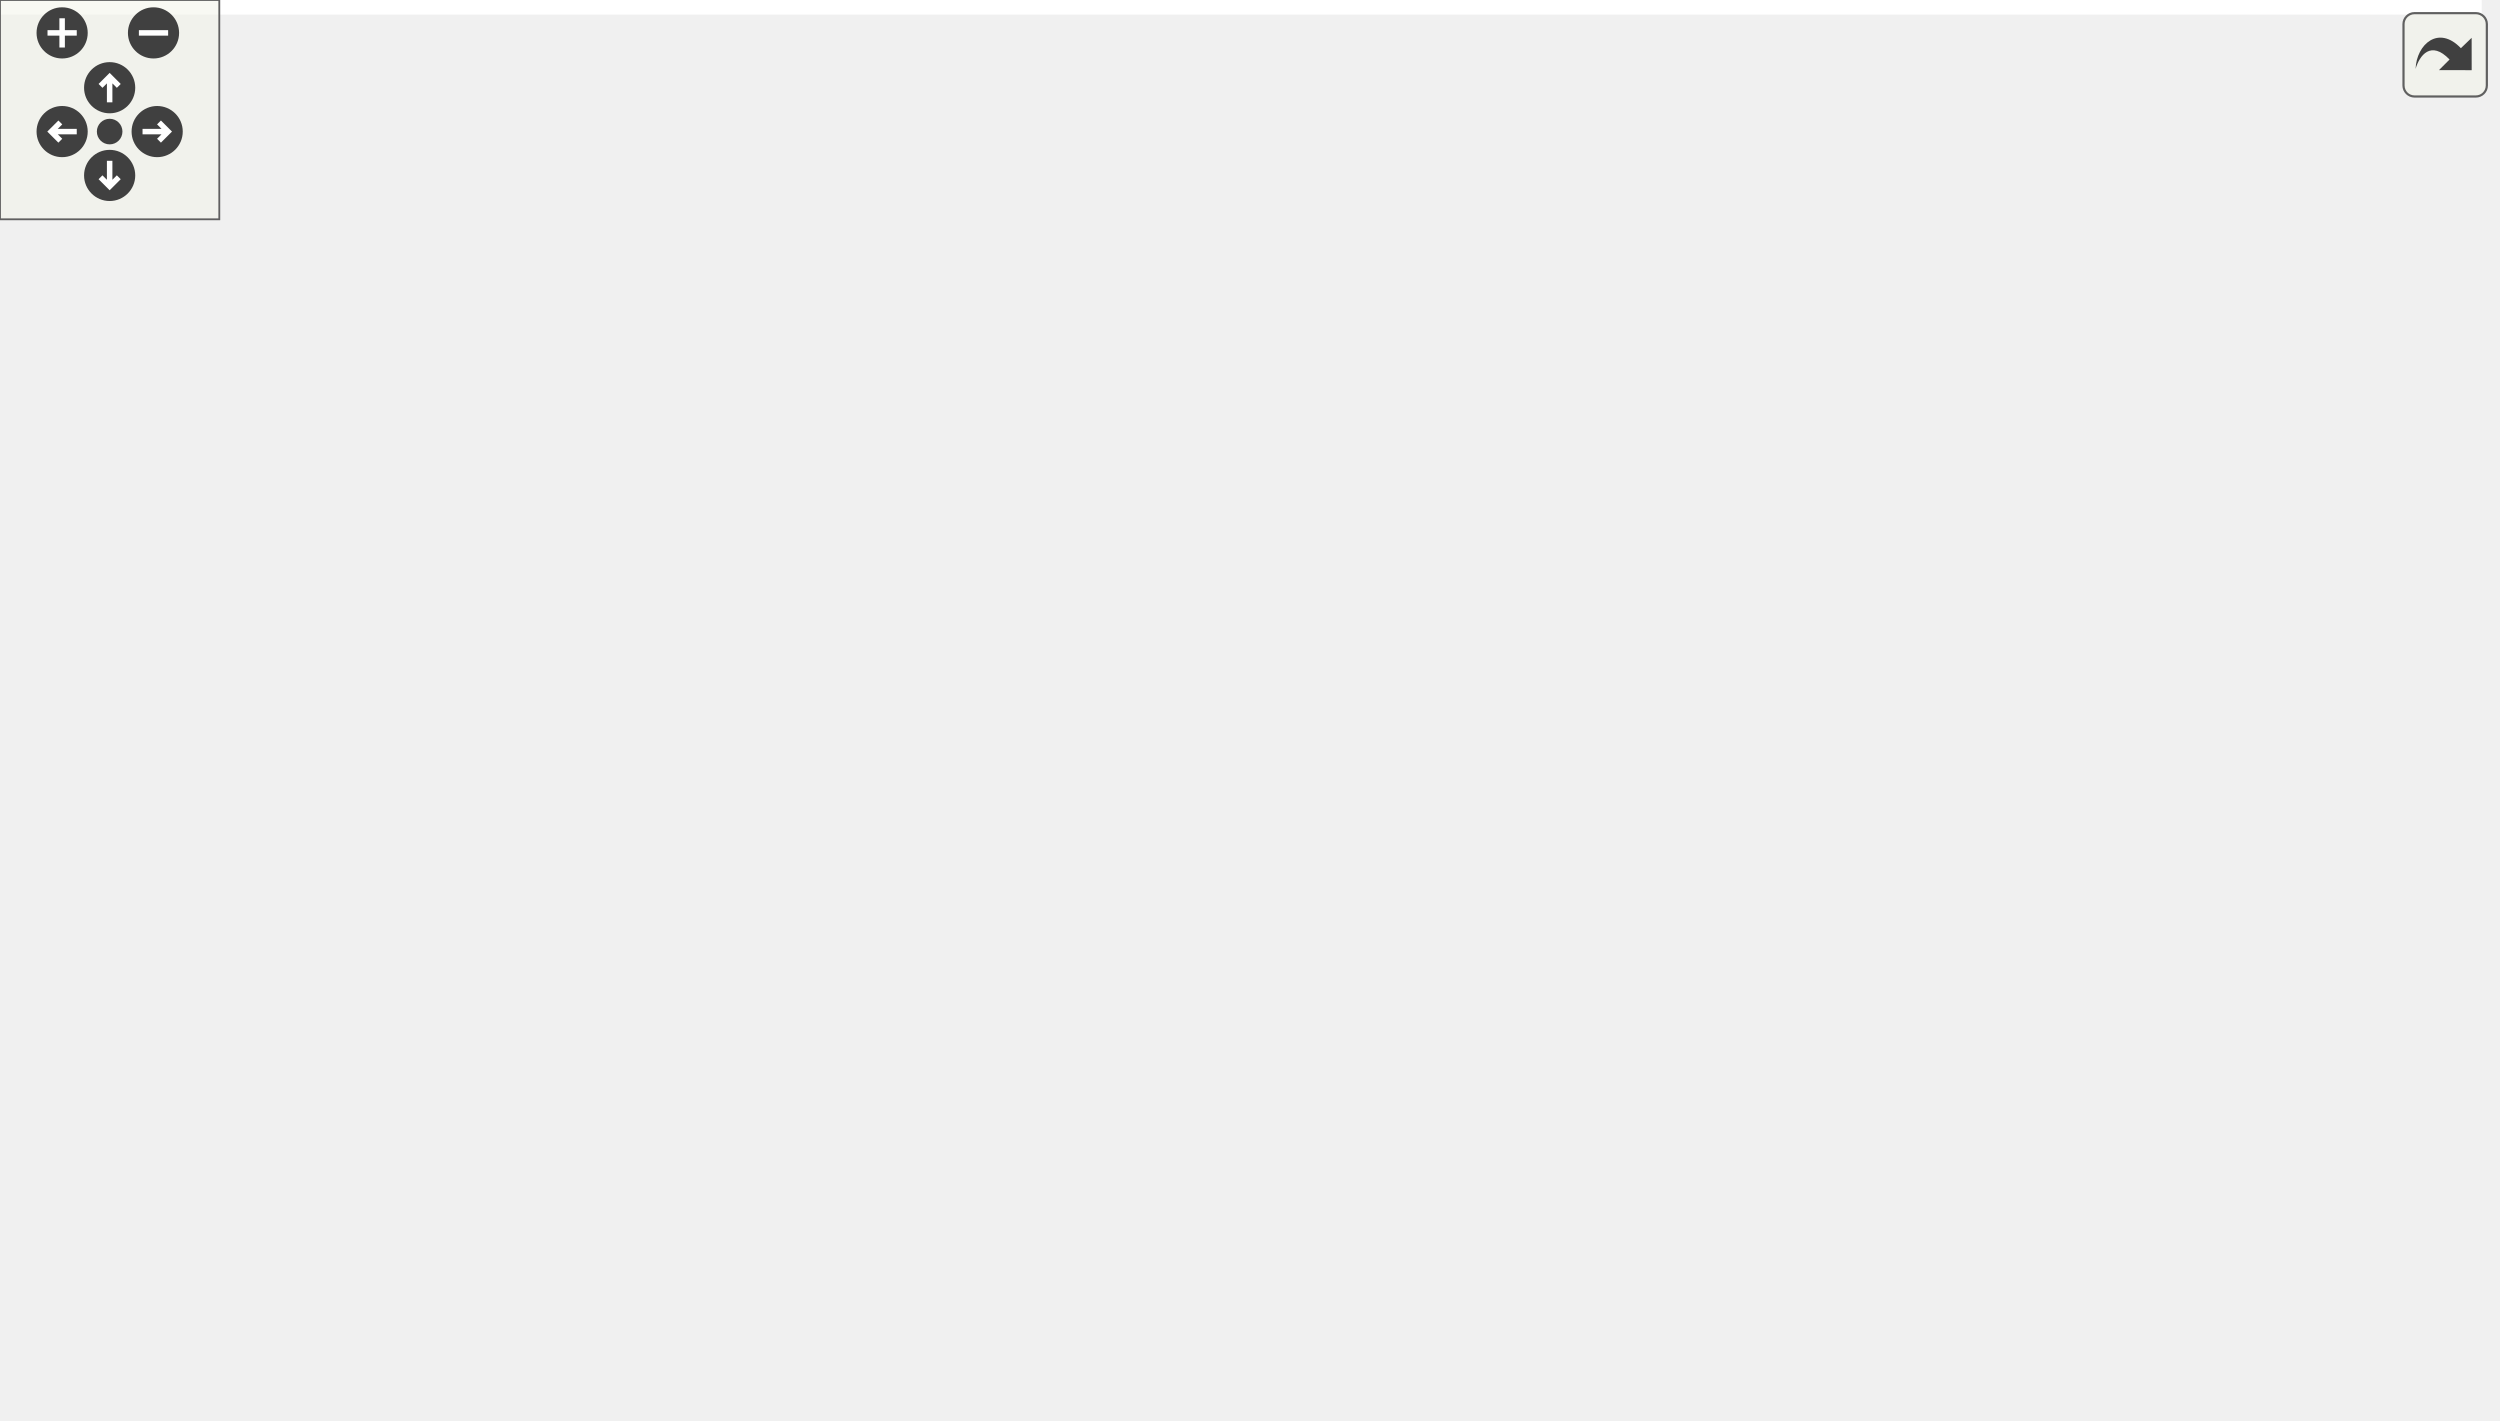
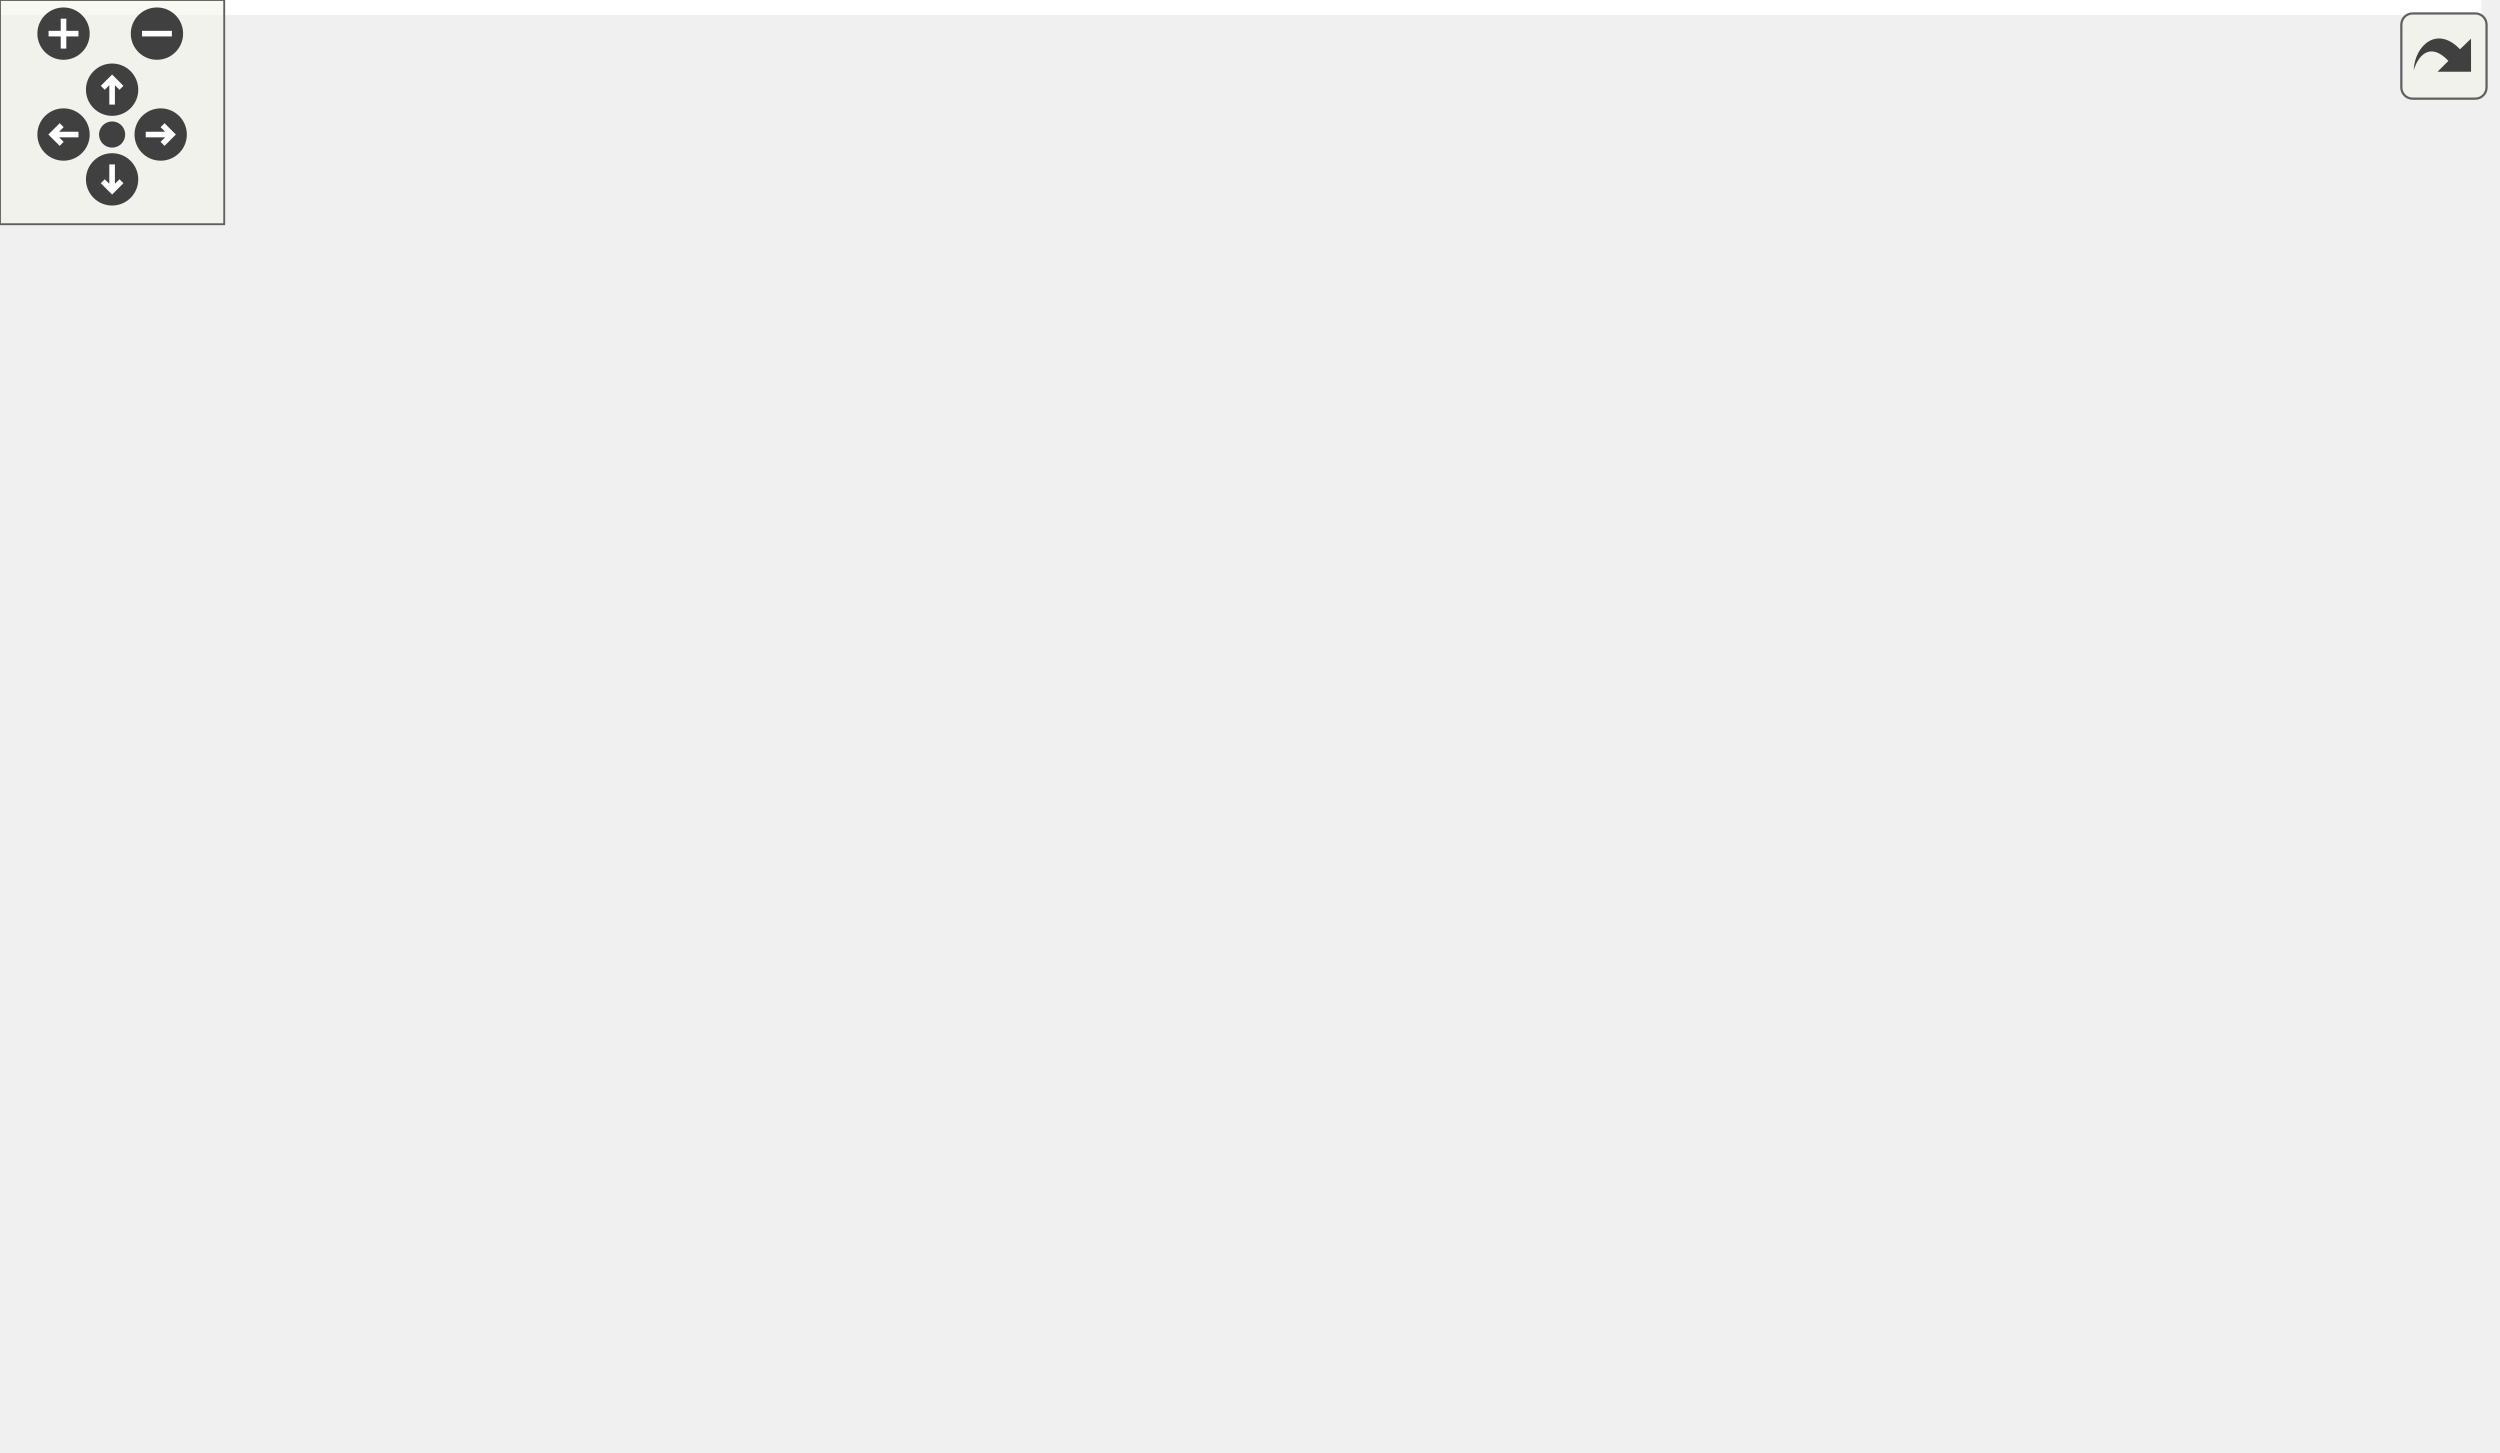
<svg xmlns="http://www.w3.org/2000/svg" xmlns:xlink="http://www.w3.org/1999/xlink" id="main" version="1.1" xml:space="preserve">
  <style type="text/css">
.edge:hover path { stroke: red; }
.edge:hover polygon { stroke: red; fill: red; }
</style>
  <defs>
    <circle id="rim" cx="0" cy="0" r="7" />
    <circle id="rim2" cx="0" cy="0" r="3.5" />
    <g id="zoomPlus">
      <use xlink:href="#rim" fill="#404040">
        <set attributeName="fill" to="#808080" begin="zoomplus.mouseover" end="zoomplus.mouseout" />
      </use>
      <path d="M-4,0h8M0,-4v8" fill="none" stroke="white" stroke-width="1.5" pointer-events="none" />
    </g>
    <g id="zoomMin">
      <use xlink:href="#rim" fill="#404040">
        <set attributeName="fill" to="#808080" begin="zoomminus.mouseover" end="zoomminus.mouseout" />
      </use>
      <path d="M-4,0h8" fill="none" stroke="white" stroke-width="1.5" pointer-events="none" />
    </g>
    <g id="dirArrow">
      <path fill="none" stroke="white" stroke-width="1.5" d="M0,-3.0v7 M-2.5,-0.5L0,-3.0L2.5,-0.5" />
    </g>
    <g id="resetDef">
      <use xlink:href="#rim2" fill="#404040">
        <set attributeName="fill" to="#808080" begin="reset.mouseover" end="reset.mouseout" />
      </use>
    </g>
  </defs>
  <svg id="graph" class="graph">
    <g id="viewport">
-       <polygon fill="white" stroke="transparent" points="-4,4 -4,-328 679,-328 679,4 -4,4" />
+       <polygon fill="white" stroke="transparent" points="-4,4 -4,-328 664,-328 664,4 -4,4" />
      <g id="node1" class="node">
        <g id="a_node1">
          <a xlink:title=" ">
-             <polygon fill="#bfbfbf" stroke="black" points="129,-152.5 129,-171.5 248,-171.5 248,-152.5 129,-152.5" />
-             <text text-anchor="middle" x="188.5" y="-159.5" font-family="Helvetica,sans-Serif" font-size="10.00">RogueSideBandWrap</text>
+             <polygon fill="#bfbfbf" stroke="black" points="129,-228.5 129,-247.5 248,-247.5 248,-228.5 129,-228.5" />
+             <text text-anchor="middle" x="188.5" y="-235.5" font-family="Helvetica,sans-Serif" font-size="10.00">RogueSideBandWrap</text>
          </a>
        </g>
      </g>
      <g id="node3" class="node">
        <g id="a_node3">
+           <a xlink:href="classRogueHtspSim.html" target="_top" xlink:title=" ">
+             <polygon fill="white" stroke="black" points="287.5,-294.5 287.5,-313.5 376.5,-313.5 376.5,-294.5 287.5,-294.5" />
+             <text text-anchor="middle" x="332" y="-301.5" font-family="Helvetica,sans-Serif" font-size="10.00">RogueHtspSim</text>
+           </a>
+         </g>
+       </g>
+       <g id="edge2" class="edge">
+         <path fill="none" stroke="midnightblue" d="M219.18,-251.84C246.52,-264.6 286.39,-283.19 310.4,-294.39" />
+         <polygon fill="midnightblue" stroke="midnightblue" points="220.62,-248.65 210.08,-247.6 217.66,-255 220.62,-248.65" />
+       </g>
+       <g id="node6" class="node">
+         <g id="a_node6">
          <a xlink:href="classRoguePgp2bSim.html" target="_top" xlink:title=" ">
-             <polygon fill="white" stroke="black" points="286,-247.5 286,-266.5 382,-266.5 382,-247.5 286,-247.5" />
-             <text text-anchor="middle" x="334" y="-254.5" font-family="Helvetica,sans-Serif" font-size="10.00">RoguePgp2bSim</text>
-           </a>
-         </g>
-       </g>
-       <g id="edge2" class="edge">
-         <path fill="none" stroke="midnightblue" d="M206.66,-178.54C224.73,-195.27 254.59,-221.02 284,-238 290.24,-241.6 297.3,-244.79 304.07,-247.48" />
-         <polygon fill="midnightblue" stroke="midnightblue" points="208.91,-175.85 199.23,-171.55 204.11,-180.95 208.91,-175.85" />
-       </g>
-       <g id="node4" class="node">
-         <g id="a_node4">
+             <polygon fill="white" stroke="black" points="284,-247.5 284,-266.5 380,-266.5 380,-247.5 284,-247.5" />
+             <text text-anchor="middle" x="332" y="-254.5" font-family="Helvetica,sans-Serif" font-size="10.00">RoguePgp2bSim</text>
+           </a>
+         </g>
+       </g>
+       <g id="edge5" class="edge">
+         <path fill="none" stroke="midnightblue" d="M258.35,-247.25C266.97,-248.4 275.63,-249.57 283.82,-250.66" />
+         <polygon fill="midnightblue" stroke="midnightblue" points="258.66,-243.75 248.28,-245.89 257.72,-250.69 258.66,-243.75" />
+       </g>
+       <g id="node7" class="node">
+         <g id="a_node7">
          <a xlink:href="classRoguePgp3Sim.html" target="_top" xlink:title=" ">
-             <polygon fill="white" stroke="black" points="289,-209.5 289,-228.5 379,-228.5 379,-209.5 289,-209.5" />
-             <text text-anchor="middle" x="334" y="-216.5" font-family="Helvetica,sans-Serif" font-size="10.00">RoguePgp3Sim</text>
-           </a>
-         </g>
-       </g>
-       <g id="edge3" class="edge">
-         <path fill="none" stroke="midnightblue" d="M223.09,-175.34C249.4,-185.8 285.39,-200.09 308.9,-209.43" />
-         <polygon fill="midnightblue" stroke="midnightblue" points="224.1,-171.98 213.52,-171.54 221.52,-178.48 224.1,-171.98" />
-       </g>
-       <g id="node10" class="node">
-         <g id="a_node10">
+             <polygon fill="white" stroke="black" points="287,-209.5 287,-228.5 377,-228.5 377,-209.5 287,-209.5" />
+             <text text-anchor="middle" x="332" y="-216.5" font-family="Helvetica,sans-Serif" font-size="10.00">RoguePgp3Sim</text>
+           </a>
+         </g>
+       </g>
+       <g id="edge6" class="edge">
+         <path fill="none" stroke="midnightblue" d="M258.34,-228.76C268.04,-227.45 277.79,-226.14 286.86,-224.93" />
+         <polygon fill="midnightblue" stroke="midnightblue" points="257.72,-225.31 248.28,-230.11 258.66,-232.25 257.72,-225.31" />
+       </g>
+       <g id="node13" class="node">
+         <g id="a_node13">
          <a xlink:href="classRoguePgp4Sim.html" target="_top" xlink:title=" ">
-             <polygon fill="white" stroke="black" points="289,-114.5 289,-133.5 379,-133.5 379,-114.5 289,-114.5" />
-             <text text-anchor="middle" x="334" y="-121.5" font-family="Helvetica,sans-Serif" font-size="10.00">RoguePgp4Sim</text>
-           </a>
-         </g>
-       </g>
-       <g id="edge9" class="edge">
-         <path fill="none" stroke="midnightblue" d="M235.47,-149.83C255.32,-144.57 278.19,-138.51 296.8,-133.59" />
-         <polygon fill="midnightblue" stroke="midnightblue" points="234.48,-146.47 225.71,-152.41 236.27,-153.23 234.48,-146.47" />
-       </g>
-       <g id="node15" class="node">
-         <g id="a_node15">
-           <a xlink:href="classRoguePgpEthSim.html" target="_top" xlink:title=" ">
-             <polygon fill="white" stroke="black" points="284,-38.5 284,-57.5 384,-57.5 384,-38.5 284,-38.5" />
-             <text text-anchor="middle" x="334" y="-45.5" font-family="Helvetica,sans-Serif" font-size="10.00">RoguePgpEthSim</text>
-           </a>
-         </g>
-       </g>
-       <g id="edge14" class="edge">
-         <path fill="none" stroke="midnightblue" d="M209.9,-145.79C240.2,-121.73 296.15,-77.28 320.8,-57.69" />
-         <polygon fill="midnightblue" stroke="midnightblue" points="207.39,-143.32 201.73,-152.28 211.74,-148.8 207.39,-143.32" />
+             <polygon fill="white" stroke="black" points="287,-76.5 287,-95.5 377,-95.5 377,-76.5 287,-76.5" />
+             <text text-anchor="middle" x="332" y="-83.5" font-family="Helvetica,sans-Serif" font-size="10.00">RoguePgp4Sim</text>
+           </a>
+         </g>
+       </g>
+       <g id="edge12" class="edge">
+         <path fill="none" stroke="midnightblue" d="M205.51,-220.8C235.42,-188.68 298.83,-120.56 322.15,-95.5" />
+         <polygon fill="midnightblue" stroke="midnightblue" points="202.6,-218.79 198.35,-228.49 207.73,-223.56 202.6,-218.79" />
      </g>
      <g id="node2" class="node">
        <g id="a_node2">
          <a xlink:href="classRogueSideBand.html" target="_top" xlink:title=" ">
-             <polygon fill="white" stroke="black" points="0,-152.5 0,-171.5 93,-171.5 93,-152.5 0,-152.5" />
-             <text text-anchor="middle" x="46.5" y="-159.5" font-family="Helvetica,sans-Serif" font-size="10.00">RogueSideBand</text>
+             <polygon fill="white" stroke="black" points="0,-228.5 0,-247.5 93,-247.5 93,-228.5 0,-228.5" />
+             <text text-anchor="middle" x="46.5" y="-235.5" font-family="Helvetica,sans-Serif" font-size="10.00">RogueSideBand</text>
          </a>
        </g>
      </g>
      <g id="edge1" class="edge">
-         <path fill="none" stroke="midnightblue" d="M103.37,-162C111.73,-162 120.37,-162 128.79,-162" />
-         <polygon fill="midnightblue" stroke="midnightblue" points="103.34,-158.5 93.34,-162 103.34,-165.5 103.34,-158.5" />
+         <path fill="none" stroke="midnightblue" d="M103.37,-238C111.73,-238 120.37,-238 128.79,-238" />
+         <polygon fill="midnightblue" stroke="midnightblue" points="103.34,-234.5 93.34,-238 103.34,-241.5 103.34,-234.5" />
+       </g>
+       <g id="node4" class="node">
+         <g id="a_node4">
+           <a xlink:href="classHtspCaui4Gty.html" target="_top" xlink:title=" ">
+             <polygon fill="white" stroke="black" points="430,-304.5 430,-323.5 514,-323.5 514,-304.5 430,-304.5" />
+             <text text-anchor="middle" x="472" y="-311.5" font-family="Helvetica,sans-Serif" font-size="10.00">HtspCaui4Gty</text>
+           </a>
+         </g>
+       </g>
+       <g id="edge3" class="edge">
+         <path fill="none" stroke="midnightblue" d="M386.89,-307.91C401.22,-308.94 416.46,-310.05 429.97,-311.03" />
+         <polygon fill="midnightblue" stroke="midnightblue" points="386.89,-304.4 376.66,-307.16 386.38,-311.38 386.89,-304.4" />
      </g>
      <g id="node5" class="node">
        <g id="a_node5">
-           <a xlink:href="classPgp3GthUsWrapper.html" target="_top" xlink:title=" ">
-             <polygon fill="white" stroke="black" points="420,-304.5 420,-323.5 532,-323.5 532,-304.5 420,-304.5" />
-             <text text-anchor="middle" x="476" y="-311.5" font-family="Helvetica,sans-Serif" font-size="10.00">Pgp3GthUsWrapper</text>
+           <a xlink:href="classHtspCaui4GtyTb.html" target="_top" xlink:title=" ">
+             <polygon fill="white" stroke="black" points="564,-304.5 564,-323.5 660,-323.5 660,-304.5 564,-304.5" />
+             <text text-anchor="middle" x="612" y="-311.5" font-family="Helvetica,sans-Serif" font-size="10.00">HtspCaui4GtyTb</text>
          </a>
        </g>
      </g>
      <g id="edge4" class="edge">
-         <path fill="none" stroke="midnightblue" d="M377.47,-233.38C379.77,-234.79 381.97,-236.33 384,-238 407.13,-257.04 396.52,-276.39 420,-295 424.83,-298.83 430.48,-301.91 436.29,-304.38" />
-         <polygon fill="midnightblue" stroke="midnightblue" points="378.71,-230.07 368.23,-228.54 375.46,-236.28 378.71,-230.07" />
-       </g>
-       <g id="node6" class="node">
-         <g id="a_node6">
-           <a xlink:href="classPgp3Gtp7Wrapper.html" target="_top" xlink:title=" ">
-             <polygon fill="white" stroke="black" points="423.5,-266.5 423.5,-285.5 528.5,-285.5 528.5,-266.5 423.5,-266.5" />
-             <text text-anchor="middle" x="476" y="-273.5" font-family="Helvetica,sans-Serif" font-size="10.00">Pgp3Gtp7Wrapper</text>
-           </a>
-         </g>
-       </g>
-       <g id="edge5" class="edge">
-         <path fill="none" stroke="midnightblue" d="M370.83,-232.34C375.3,-234.16 379.78,-236.07 384,-238 400.46,-245.51 403.4,-249.8 420,-257 427.88,-260.42 436.59,-263.66 444.71,-266.47" />
-         <polygon fill="midnightblue" stroke="midnightblue" points="371.76,-228.94 361.17,-228.5 369.17,-235.45 371.76,-228.94" />
+         <path fill="none" stroke="midnightblue" d="M524.15,-314C537.06,-314 550.86,-314 563.58,-314" />
+         <polygon fill="midnightblue" stroke="midnightblue" points="524.03,-310.5 514.03,-314 524.03,-317.5 524.03,-310.5" />
      </g>
      <g id="node8" class="node">
        <g id="a_node8">
-           <a xlink:href="classPgp3Gtx7Wrapper.html" target="_top" xlink:title=" ">
-             <polygon fill="white" stroke="black" points="423.5,-228.5 423.5,-247.5 528.5,-247.5 528.5,-228.5 423.5,-228.5" />
-             <text text-anchor="middle" x="476" y="-235.5" font-family="Helvetica,sans-Serif" font-size="10.00">Pgp3Gtx7Wrapper</text>
+           <a xlink:href="classPgp3GthUsWrapper.html" target="_top" xlink:title=" ">
+             <polygon fill="white" stroke="black" points="416,-266.5 416,-285.5 528,-285.5 528,-266.5 416,-266.5" />
+             <text text-anchor="middle" x="472" y="-273.5" font-family="Helvetica,sans-Serif" font-size="10.00">Pgp3GthUsWrapper</text>
          </a>
        </g>
      </g>
      <g id="edge7" class="edge">
-         <path fill="none" stroke="midnightblue" d="M389.32,-226.37C400.45,-227.88 412.13,-229.47 423.17,-230.97" />
-         <polygon fill="midnightblue" stroke="midnightblue" points="389.68,-222.89 379.3,-225.01 388.74,-229.82 389.68,-222.89" />
+         <path fill="none" stroke="midnightblue" d="M367.35,-232.41C371.64,-234.23 375.94,-236.11 380,-238 396.41,-245.62 399.4,-249.8 416,-257 423.88,-260.42 432.59,-263.66 440.71,-266.47" />
+         <polygon fill="midnightblue" stroke="midnightblue" points="368.66,-229.17 358.08,-228.59 365.99,-235.64 368.66,-229.17" />
      </g>
      <g id="node9" class="node">
        <g id="a_node9">
-           <a xlink:href="classPgp3GtyUsWrapper.html" target="_top" xlink:title=" ">
-             <polygon fill="white" stroke="black" points="420,-190.5 420,-209.5 532,-209.5 532,-190.5 420,-190.5" />
-             <text text-anchor="middle" x="476" y="-197.5" font-family="Helvetica,sans-Serif" font-size="10.00">Pgp3GtyUsWrapper</text>
+           <a xlink:href="classPgp3Gtp7Wrapper.html" target="_top" xlink:title=" ">
+             <polygon fill="white" stroke="black" points="419.5,-228.5 419.5,-247.5 524.5,-247.5 524.5,-228.5 419.5,-228.5" />
+             <text text-anchor="middle" x="472" y="-235.5" font-family="Helvetica,sans-Serif" font-size="10.00">Pgp3Gtp7Wrapper</text>
          </a>
        </g>
      </g>
      <g id="edge8" class="edge">
-         <path fill="none" stroke="midnightblue" d="M389.51,-211.6C399.49,-210.25 409.92,-208.83 419.92,-207.48" />
-         <polygon fill="midnightblue" stroke="midnightblue" points="388.74,-208.18 379.3,-212.99 389.68,-215.11 388.74,-208.18" />
-       </g>
-       <g id="node7" class="node">
-         <g id="a_node7">
-           <a xlink:href="classPgp3Gtp7Tb.html" target="_top" xlink:title=" ">
-             <polygon fill="white" stroke="black" points="583.5,-266.5 583.5,-285.5 659.5,-285.5 659.5,-266.5 583.5,-266.5" />
-             <text text-anchor="middle" x="621.5" y="-273.5" font-family="Helvetica,sans-Serif" font-size="10.00">Pgp3Gtp7Tb</text>
-           </a>
-         </g>
-       </g>
-       <g id="edge6" class="edge">
-         <path fill="none" stroke="midnightblue" d="M539.08,-276C554.1,-276 569.7,-276 583.17,-276" />
-         <polygon fill="midnightblue" stroke="midnightblue" points="538.81,-272.5 528.81,-276 538.81,-279.5 538.81,-272.5" />
+         <path fill="none" stroke="midnightblue" d="M387.01,-226.44C397.59,-227.89 408.68,-229.42 419.19,-230.87" />
+         <polygon fill="midnightblue" stroke="midnightblue" points="387.43,-222.96 377.04,-225.06 386.47,-229.9 387.43,-222.96" />
      </g>
      <g id="node11" class="node">
        <g id="a_node11">
-           <a xlink:href="classPgp4GthUsWrapper.html" target="_top" xlink:title=" ">
-             <polygon fill="white" stroke="black" points="420,-152.5 420,-171.5 532,-171.5 532,-152.5 420,-152.5" />
-             <text text-anchor="middle" x="476" y="-159.5" font-family="Helvetica,sans-Serif" font-size="10.00">Pgp4GthUsWrapper</text>
+           <a xlink:href="classPgp3Gtx7Wrapper.html" target="_top" xlink:title=" ">
+             <polygon fill="white" stroke="black" points="419.5,-190.5 419.5,-209.5 524.5,-209.5 524.5,-190.5 419.5,-190.5" />
+             <text text-anchor="middle" x="472" y="-197.5" font-family="Helvetica,sans-Serif" font-size="10.00">Pgp3Gtx7Wrapper</text>
          </a>
        </g>
      </g>
      <g id="edge10" class="edge">
-         <path fill="none" stroke="midnightblue" d="M380.12,-136.25C399.41,-141.48 421.61,-147.51 439.68,-152.41" />
-         <polygon fill="midnightblue" stroke="midnightblue" points="380.9,-132.83 370.33,-133.59 379.06,-139.59 380.9,-132.83" />
+         <path fill="none" stroke="midnightblue" d="M387.01,-211.56C397.59,-210.11 408.68,-208.58 419.19,-207.13" />
+         <polygon fill="midnightblue" stroke="midnightblue" points="386.47,-208.1 377.04,-212.94 387.43,-215.04 386.47,-208.1" />
      </g>
      <g id="node12" class="node">
        <g id="a_node12">
-           <a xlink:href="classPgp4Gtp7Wrapper.html" target="_top" xlink:title=" ">
-             <polygon fill="white" stroke="black" points="423.5,-114.5 423.5,-133.5 528.5,-133.5 528.5,-114.5 423.5,-114.5" />
-             <text text-anchor="middle" x="476" y="-121.5" font-family="Helvetica,sans-Serif" font-size="10.00">Pgp4Gtp7Wrapper</text>
+           <a xlink:href="classPgp3GtyUsWrapper.html" target="_top" xlink:title=" ">
+             <polygon fill="white" stroke="black" points="416,-152.5 416,-171.5 528,-171.5 528,-152.5 416,-152.5" />
+             <text text-anchor="middle" x="472" y="-159.5" font-family="Helvetica,sans-Serif" font-size="10.00">Pgp3GtyUsWrapper</text>
          </a>
        </g>
      </g>
      <g id="edge11" class="edge">
-         <path fill="none" stroke="midnightblue" d="M389.32,-124C400.45,-124 412.13,-124 423.17,-124" />
-         <polygon fill="midnightblue" stroke="midnightblue" points="389.3,-120.5 379.3,-124 389.3,-127.5 389.3,-120.5" />
-       </g>
-       <g id="node13" class="node">
-         <g id="a_node13">
-           <a xlink:href="classPgp4Gtx7Wrapper.html" target="_top" xlink:title=" ">
-             <polygon fill="white" stroke="black" points="423.5,-76.5 423.5,-95.5 528.5,-95.5 528.5,-76.5 423.5,-76.5" />
-             <text text-anchor="middle" x="476" y="-83.5" font-family="Helvetica,sans-Serif" font-size="10.00">Pgp4Gtx7Wrapper</text>
-           </a>
-         </g>
-       </g>
-       <g id="edge12" class="edge">
-         <path fill="none" stroke="midnightblue" d="M380.12,-111.75C399.41,-106.52 421.61,-100.49 439.68,-95.59" />
-         <polygon fill="midnightblue" stroke="midnightblue" points="379.06,-108.41 370.33,-114.41 380.9,-115.17 379.06,-108.41" />
+         <path fill="none" stroke="midnightblue" d="M361.81,-204.98C377.64,-197.48 397.73,-188.32 416,-181 424.25,-177.69 433.33,-174.42 441.69,-171.54" />
+         <polygon fill="midnightblue" stroke="midnightblue" points="360.07,-201.93 352.56,-209.4 363.09,-208.25 360.07,-201.93" />
+       </g>
+       <g id="node10" class="node">
+         <g id="a_node10">
+           <a xlink:href="classPgp3Gtp7Tb.html" target="_top" xlink:title=" ">
+             <polygon fill="white" stroke="black" points="574,-228.5 574,-247.5 650,-247.5 650,-228.5 574,-228.5" />
+             <text text-anchor="middle" x="612" y="-235.5" font-family="Helvetica,sans-Serif" font-size="10.00">Pgp3Gtp7Tb</text>
+           </a>
+         </g>
+       </g>
+       <g id="edge9" class="edge">
+         <path fill="none" stroke="midnightblue" d="M534.79,-238C548.03,-238 561.61,-238 573.58,-238" />
+         <polygon fill="midnightblue" stroke="midnightblue" points="534.78,-234.5 524.78,-238 534.78,-241.5 534.78,-234.5" />
      </g>
      <g id="node14" class="node">
        <g id="a_node14">
-           <a xlink:href="classPgp4GtyUsWrapper.html" target="_top" xlink:title=" ">
-             <polygon fill="white" stroke="black" points="420,-38.5 420,-57.5 532,-57.5 532,-38.5 420,-38.5" />
-             <text text-anchor="middle" x="476" y="-45.5" font-family="Helvetica,sans-Serif" font-size="10.00">Pgp4GtyUsWrapper</text>
+           <a xlink:href="classPgp4GthUsWrapper.html" target="_top" xlink:title=" ">
+             <polygon fill="white" stroke="black" points="416,-114.5 416,-133.5 528,-133.5 528,-114.5 416,-114.5" />
+             <text text-anchor="middle" x="472" y="-121.5" font-family="Helvetica,sans-Serif" font-size="10.00">Pgp4GthUsWrapper</text>
          </a>
        </g>
      </g>
      <g id="edge13" class="edge">
-         <path fill="none" stroke="midnightblue" d="M355.45,-108.08C372.12,-95.66 396.65,-78.62 420,-67 427.15,-63.45 435.12,-60.27 442.73,-57.59" />
-         <polygon fill="midnightblue" stroke="midnightblue" points="352.91,-105.61 347.06,-114.44 357.14,-111.19 352.91,-105.61" />
+         <path fill="none" stroke="midnightblue" d="M377.47,-98.25C396.49,-103.48 418.38,-109.51 436.19,-114.41" />
+         <polygon fill="midnightblue" stroke="midnightblue" points="378.39,-94.87 367.82,-95.59 376.54,-101.62 378.39,-94.87" />
+       </g>
+       <g id="node15" class="node">
+         <g id="a_node15">
+           <a xlink:href="classPgp4Gtp7Wrapper.html" target="_top" xlink:title=" ">
+             <polygon fill="white" stroke="black" points="419.5,-76.5 419.5,-95.5 524.5,-95.5 524.5,-76.5 419.5,-76.5" />
+             <text text-anchor="middle" x="472" y="-83.5" font-family="Helvetica,sans-Serif" font-size="10.00">Pgp4Gtp7Wrapper</text>
+           </a>
+         </g>
+       </g>
+       <g id="edge14" class="edge">
+         <path fill="none" stroke="midnightblue" d="M387.34,-86C397.82,-86 408.78,-86 419.19,-86" />
+         <polygon fill="midnightblue" stroke="midnightblue" points="387.04,-82.5 377.04,-86 387.04,-89.5 387.04,-82.5" />
      </g>
      <g id="node16" class="node">
        <g id="a_node16">
-           <a xlink:href="classPgpEthCaui4Gty.html" target="_top" xlink:title=" ">
-             <polygon fill="white" stroke="black" points="428.5,-0.5 428.5,-19.5 523.5,-19.5 523.5,-0.5 428.5,-0.5" />
-             <text text-anchor="middle" x="476" y="-7.5" font-family="Helvetica,sans-Serif" font-size="10.00">PgpEthCaui4Gty</text>
+           <a xlink:href="classPgp4Gtx7Wrapper.html" target="_top" xlink:title=" ">
+             <polygon fill="white" stroke="black" points="419.5,-38.5 419.5,-57.5 524.5,-57.5 524.5,-38.5 419.5,-38.5" />
+             <text text-anchor="middle" x="472" y="-45.5" font-family="Helvetica,sans-Serif" font-size="10.00">Pgp4Gtx7Wrapper</text>
          </a>
        </g>
      </g>
      <g id="edge15" class="edge">
-         <path fill="none" stroke="midnightblue" d="M380.12,-35.75C399.41,-30.52 421.61,-24.49 439.68,-19.59" />
-         <polygon fill="midnightblue" stroke="midnightblue" points="379.06,-32.41 370.33,-38.41 380.9,-39.17 379.06,-32.41" />
+         <path fill="none" stroke="midnightblue" d="M377.47,-73.75C396.49,-68.52 418.38,-62.49 436.19,-57.59" />
+         <polygon fill="midnightblue" stroke="midnightblue" points="376.54,-70.38 367.82,-76.41 378.39,-77.13 376.54,-70.38" />
      </g>
      <g id="node17" class="node">
        <g id="a_node17">
-           <a xlink:href="classPgpEthCaui4GtyTb.html" target="_top" xlink:title=" ">
-             <polygon fill="white" stroke="black" points="568,-0.5 568,-19.5 675,-19.5 675,-0.5 568,-0.5" />
-             <text text-anchor="middle" x="621.5" y="-7.5" font-family="Helvetica,sans-Serif" font-size="10.00">PgpEthCaui4GtyTb</text>
+           <a xlink:href="classPgp4GtyUsWrapper.html" target="_top" xlink:title=" ">
+             <polygon fill="white" stroke="black" points="416,-0.5 416,-19.5 528,-19.5 528,-0.5 416,-0.5" />
+             <text text-anchor="middle" x="472" y="-7.5" font-family="Helvetica,sans-Serif" font-size="10.00">Pgp4GtyUsWrapper</text>
          </a>
        </g>
      </g>
      <g id="edge16" class="edge">
-         <path fill="none" stroke="midnightblue" d="M533.76,-10C545.02,-10 556.81,-10 567.93,-10" />
-         <polygon fill="midnightblue" stroke="midnightblue" points="533.59,-6.5 523.59,-10 533.59,-13.5 533.59,-6.5" />
+         <path fill="none" stroke="midnightblue" d="M352.91,-70.05C369.16,-57.61 393.09,-40.56 416,-29 423.13,-25.41 431.09,-22.22 438.7,-19.53" />
+         <polygon fill="midnightblue" stroke="midnightblue" points="350.47,-67.51 344.73,-76.42 354.77,-73.03 350.47,-67.51" />
      </g>
    </g>
  </svg>
  <g id="navigator" transform="translate(0 0)" fill="#404254">
    <rect fill="#f2f5e9" fill-opacity="0.5" stroke="#606060" stroke-width=".5" x="0" y="0" width="60" height="60" />
    <use id="zoomplus" xlink:href="#zoomPlus" x="17" y="9" />
    <use id="zoomminus" xlink:href="#zoomMin" x="42" y="9" />
    <use id="reset" xlink:href="#resetDef" x="30" y="36" />
    <g id="arrowUp" xlink:href="#dirArrow" transform="translate(30 24)">
      <use xlink:href="#rim" fill="#404040">
        <set attributeName="fill" to="#808080" begin="arrowUp.mouseover" end="arrowUp.mouseout" />
      </use>
      <path fill="none" stroke="white" stroke-width="1.5" d="M0,-3.0v7 M-2.5,-0.5L0,-3.0L2.5,-0.5" />
    </g>
    <g id="arrowRight" xlink:href="#dirArrow" transform="rotate(90) translate(36 -43)">
      <use xlink:href="#rim" fill="#404040">
        <set attributeName="fill" to="#808080" begin="arrowRight.mouseover" end="arrowRight.mouseout" />
      </use>
      <path fill="none" stroke="white" stroke-width="1.5" d="M0,-3.0v7 M-2.5,-0.5L0,-3.0L2.5,-0.5" />
    </g>
    <g id="arrowDown" xlink:href="#dirArrow" transform="rotate(180) translate(-30 -48)">
      <use xlink:href="#rim" fill="#404040">
        <set attributeName="fill" to="#808080" begin="arrowDown.mouseover" end="arrowDown.mouseout" />
      </use>
      <path fill="none" stroke="white" stroke-width="1.5" d="M0,-3.0v7 M-2.5,-0.5L0,-3.0L2.5,-0.5" />
    </g>
    <g id="arrowLeft" xlink:href="#dirArrow" transform="rotate(270) translate(-36 17)">
      <use xlink:href="#rim" fill="#404040">
        <set attributeName="fill" to="#808080" begin="arrowLeft.mouseover" end="arrowLeft.mouseout" />
      </use>
      <path fill="none" stroke="white" stroke-width="1.5" d="M0,-3.0v7 M-2.5,-0.5L0,-3.0L2.5,-0.5" />
    </g>
  </g>
  <svg viewBox="0 0 15 15" width="100%" height="30px" preserveAspectRatio="xMaxYMin meet">
    <g id="arrow_out" transform="scale(0.3 0.3)">
      <a xlink:href="classRogueSideBandWrap__inherit__graph_org.svg" target="_base">
        <rect id="button" ry="5" rx="5" y="6" x="6" height="38" width="38" fill="#f2f5e9" fill-opacity="0.5" stroke="#606060" stroke-width="1.0" />
        <path id="arrow" d="M 11.5,31.437 C 11.94,20.098 22.043,11.323 32.159,21.979 L 37.069,17.246 C 37.069,17.246 37.088,32 37.088,32 L 22.16,31.978 C 22.16,31.978 26.998,27.14 26.998,27.14 C 18.529,18.264 13.292,25.23 11.5,31.437 z" style="fill:#404040;" />
      </a>
    </g>
  </svg>
</svg>
